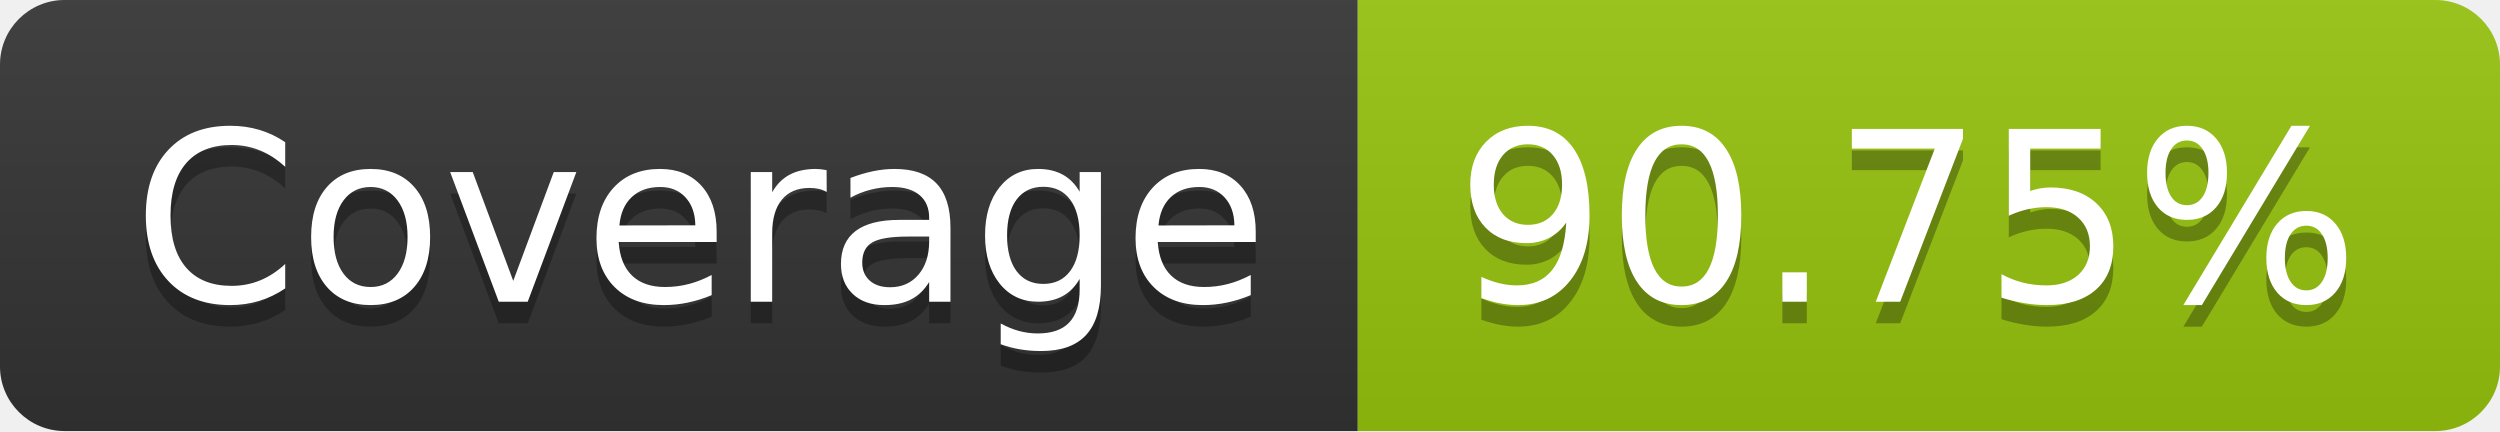
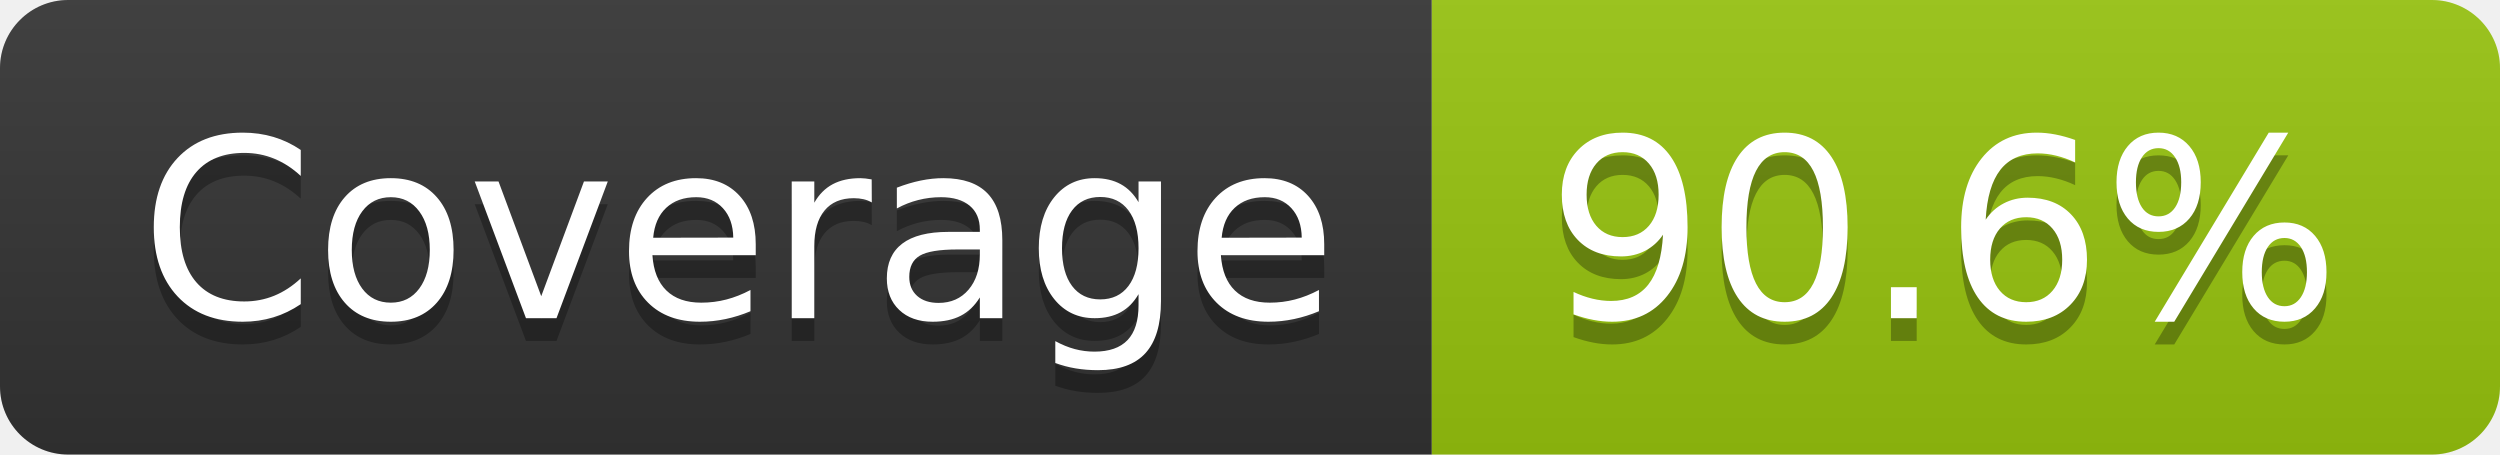
- <svg xmlns="http://www.w3.org/2000/svg" width="116" height="20" role="img" aria-label="Coverage: 90.75%">
+ <svg xmlns="http://www.w3.org/2000/svg" width="110" height="20" role="img" aria-label="Coverage: 90.6%">
  <linearGradient id="s" x2="0" y2="100%">
    <stop offset="0" stop-color="#bbb" stop-opacity=".1" />
    <stop offset="1" stop-opacity=".1" />
  </linearGradient>
  <clipPath id="r">
-     <rect width="116" height="20" rx="3" fill="#fff" />
+     <rect width="110" height="20" rx="3" fill="#fff" />
  </clipPath>
  <g clip-path="url(#r)">
    <rect width="63" height="20" fill="#333" />
-     <rect x="63" width="53" height="20" fill="#97c40f" />
-     <rect width="116" height="20" fill="url(#s)" />
+     <rect x="63" width="47" height="20" fill="#97c40f" />
+     <rect width="110" height="20" fill="url(#s)" />
  </g>
  <g fill="#fff" text-anchor="middle" font-family="Verdana,Geneva,DejaVu Sans,sans-serif" text-rendering="geometricPrecision" font-size="110">
    <text aria-hidden="true" x="325" y="150" fill="#010101" fill-opacity=".3" transform="scale(.1)" textLength="530">Coverage</text>
    <text x="325" y="140" transform="scale(.1)" fill="#fff" textLength="530">Coverage</text>
-     <text aria-hidden="true" x="885" y="150" fill="#010101" fill-opacity=".3" transform="scale(.1)" textLength="430">90.75%</text>
-     <text x="885" y="140" transform="scale(.1)" fill="#fff" textLength="430">90.75%</text>
+     <text aria-hidden="true" x="855" y="150" fill="#010101" fill-opacity=".3" transform="scale(.1)" textLength="370">90.6%</text>
+     <text x="855" y="140" transform="scale(.1)" fill="#fff" textLength="370">90.6%</text>
  </g>
</svg>
